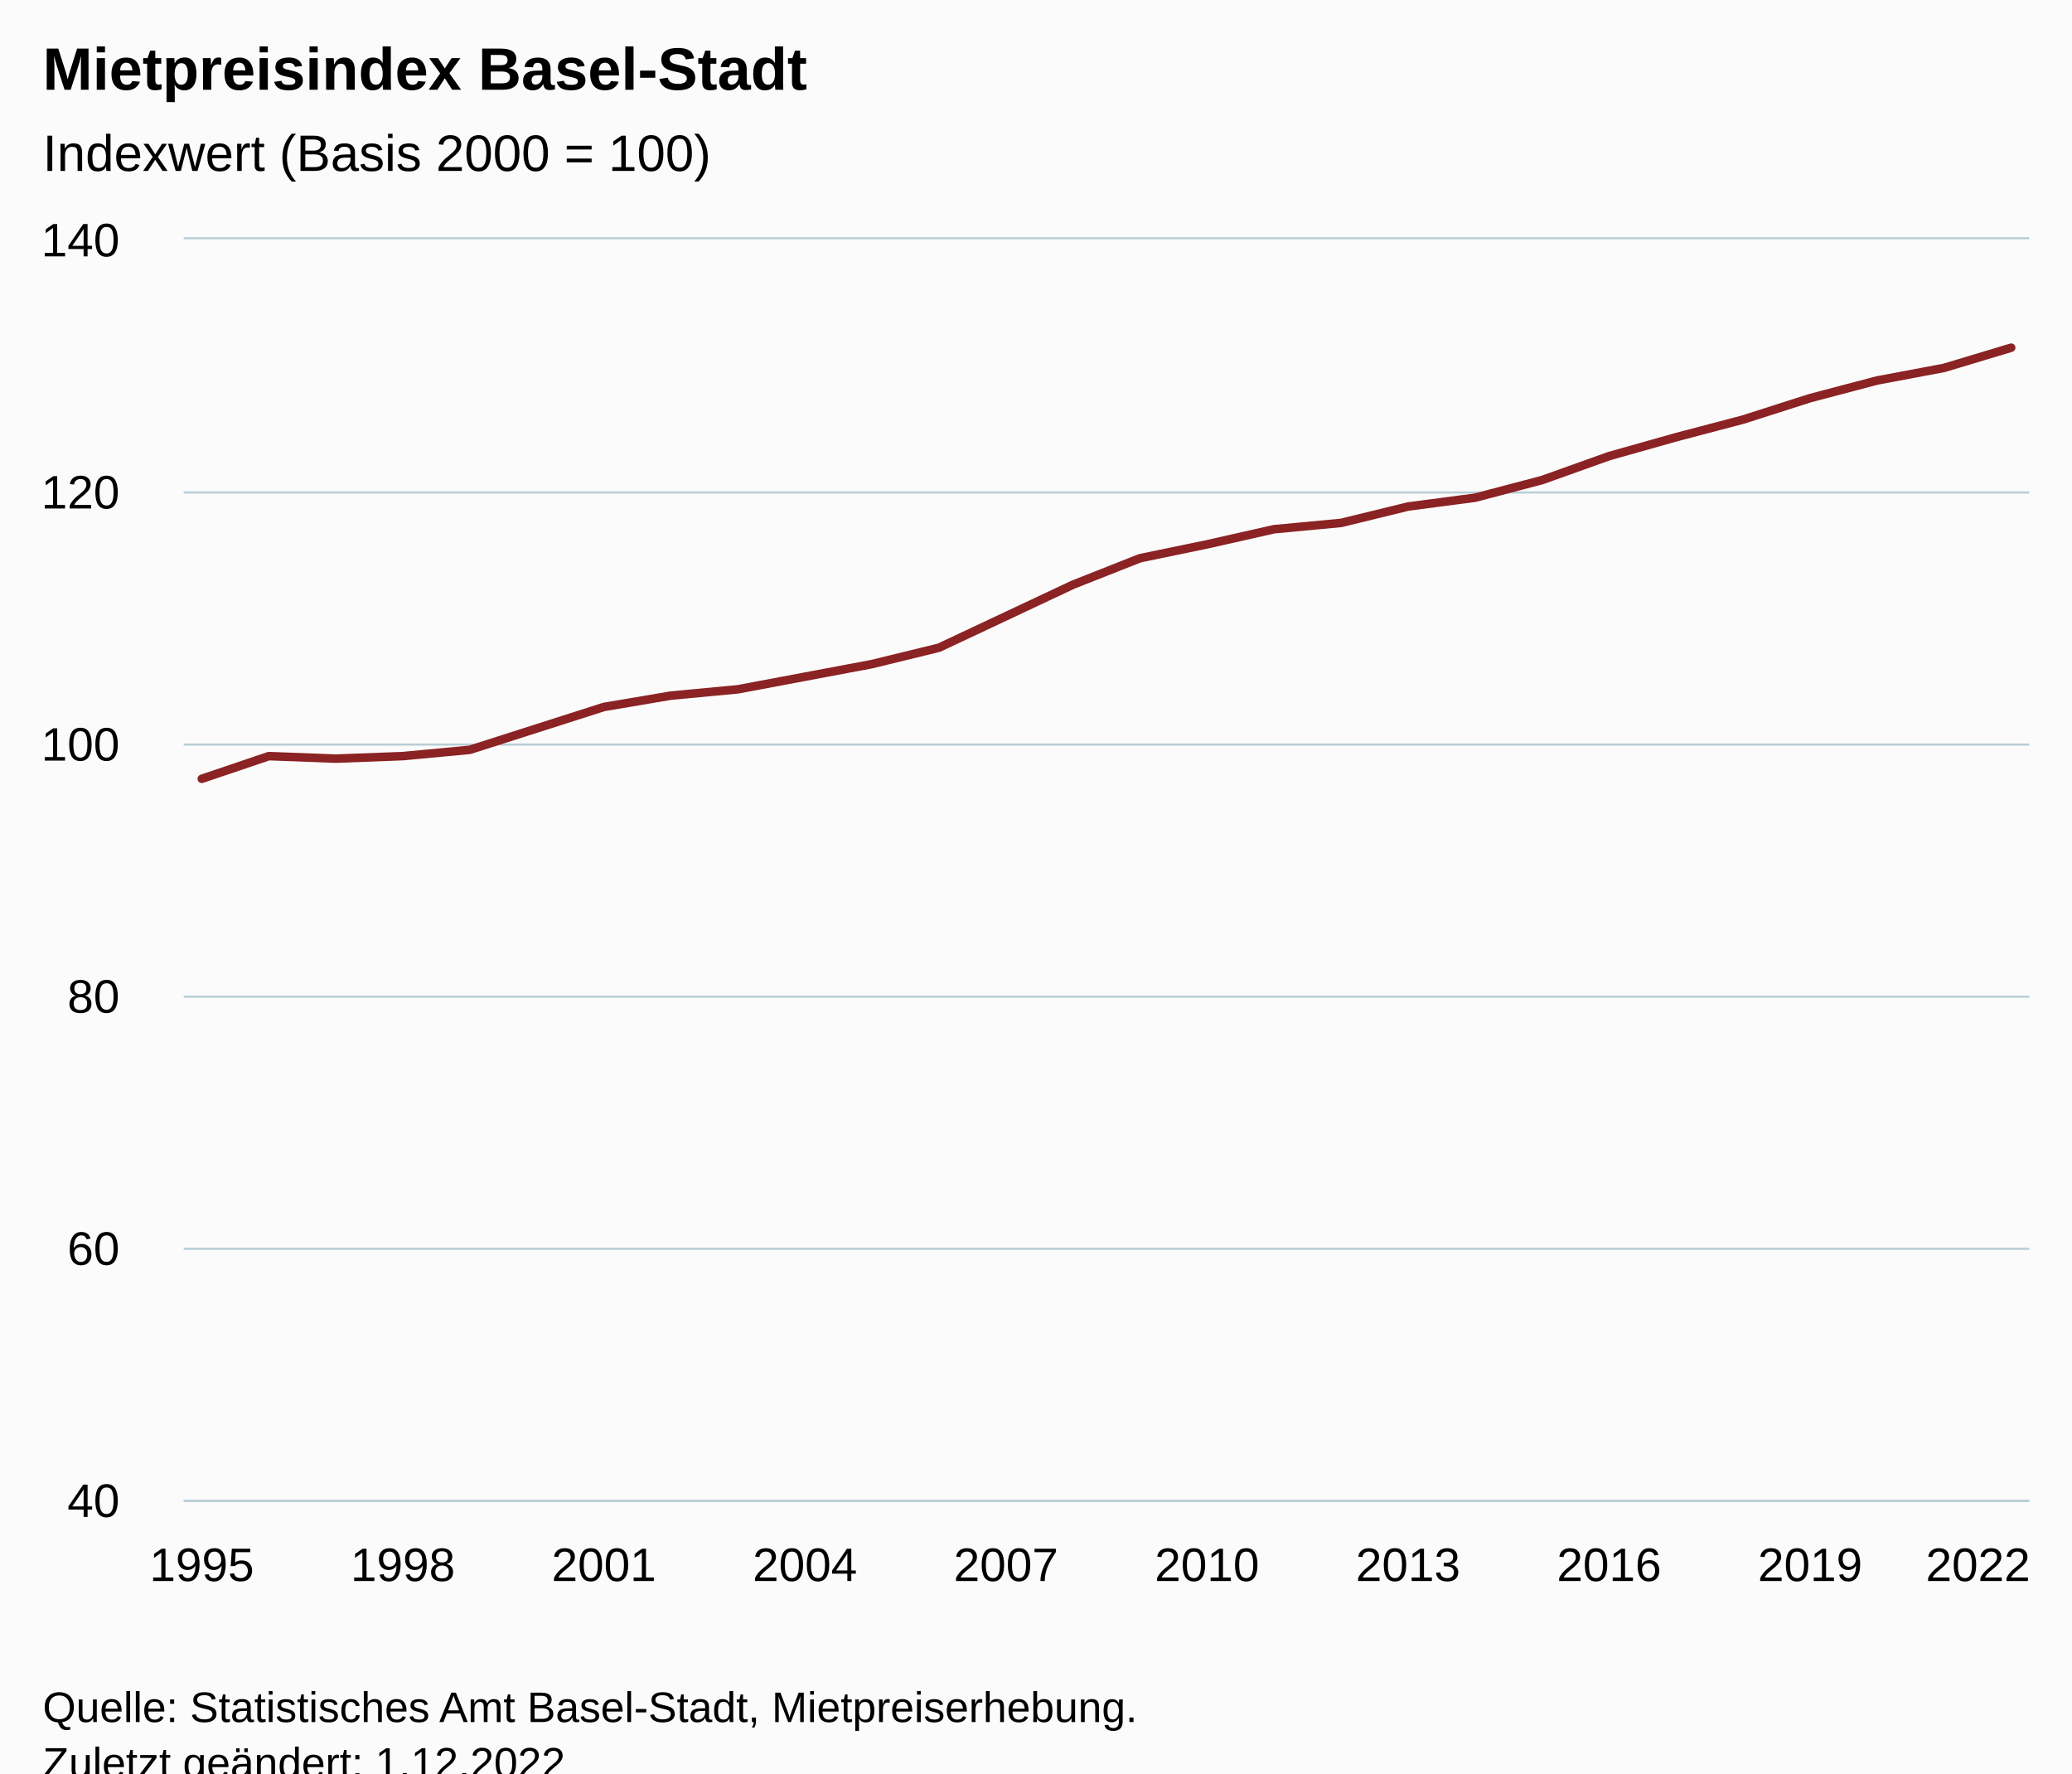
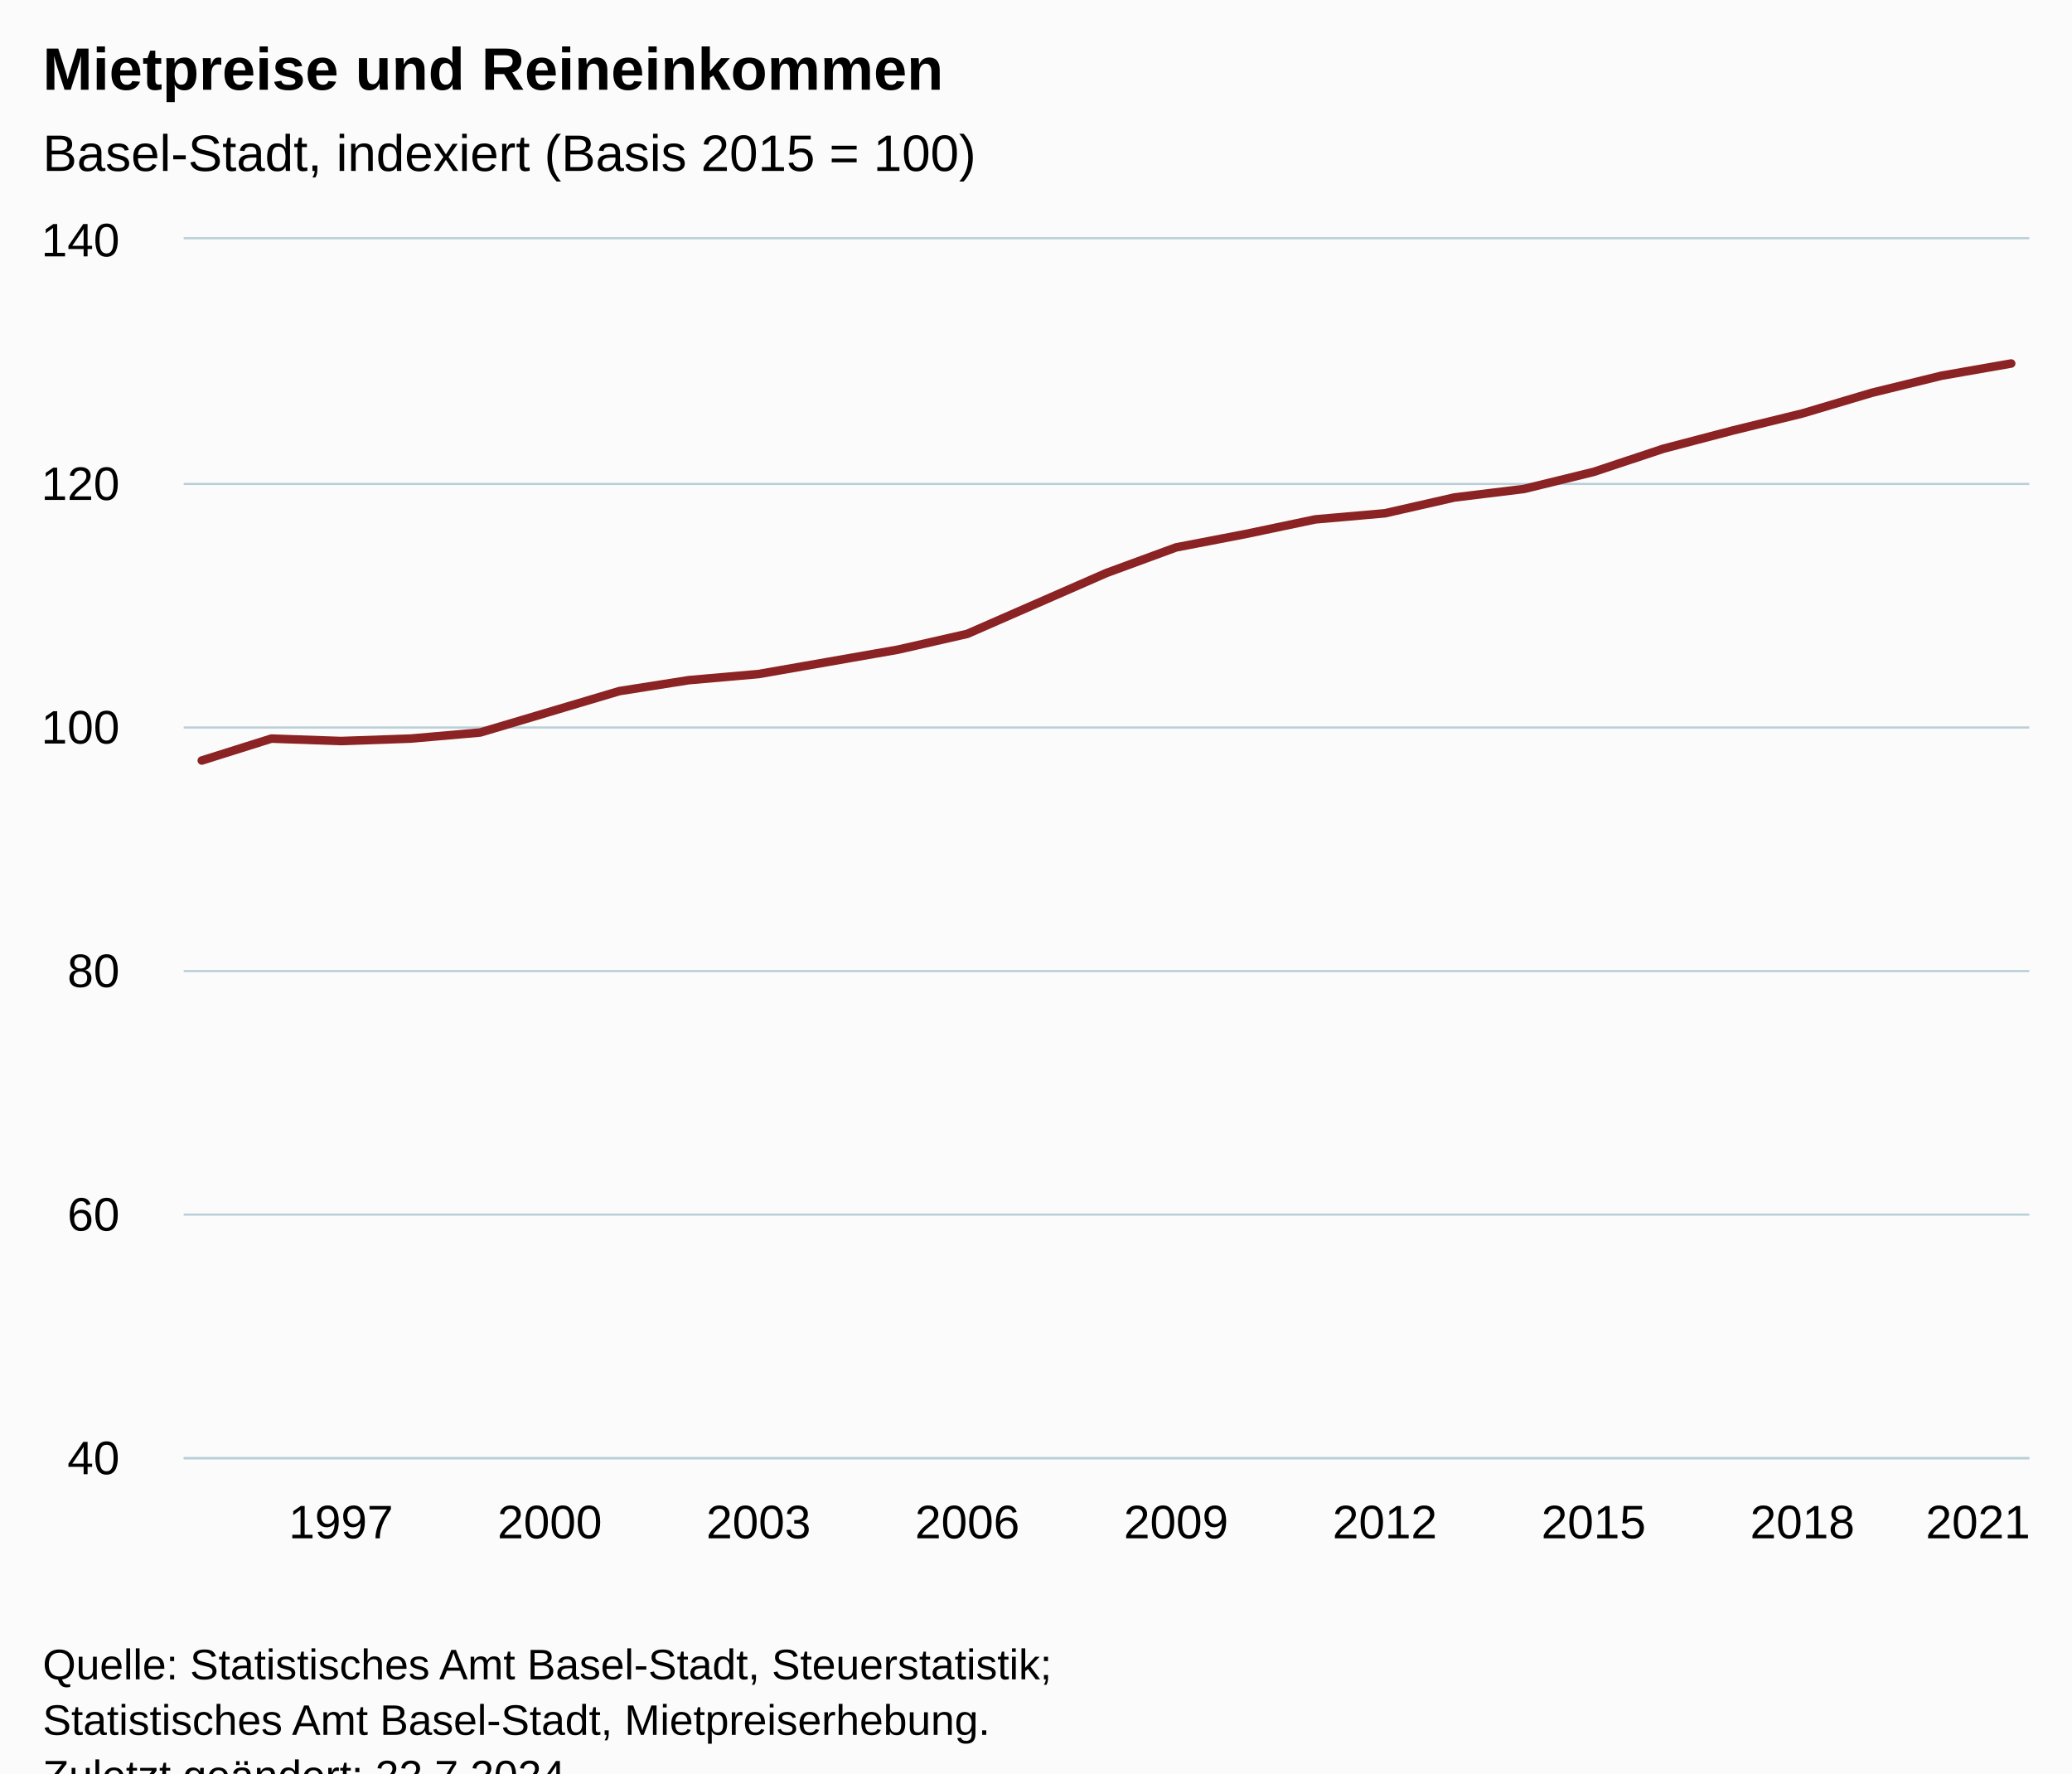
<svg xmlns="http://www.w3.org/2000/svg" version="1.1" class="highcharts-root" style="font-family:Arial;font-size:12px;" viewBox="0 0 485 415">
  <defs>
-     <clipPath id="highcharts-d7yvasx-35-">
-       <rect x="0" y="0" width="432" height="295" fill="none" />
+     <clipPath id="highcharts-nf6xjcr-34-">
+       <rect x="0" y="0" width="432" height="285" fill="none" />
    </clipPath>
-     <clipPath id="highcharts-d7yvasx-64-">
-       <rect x="0" y="0" width="432" height="295" fill="none" />
+     <clipPath id="highcharts-nf6xjcr-62-">
+       <rect x="0" y="0" width="432" height="285" fill="none" />
    </clipPath>
-     <clipPath id="highcharts-d7yvasx-65-">
-       <rect x="43" y="56" width="432" height="295" fill="none" />
+     <clipPath id="highcharts-nf6xjcr-63-">
+       <rect x="43" y="56" width="432" height="285" fill="none" />
    </clipPath>
  </defs>
  <rect fill="#fbfbfb" class="highcharts-background" x="0" y="0" width="485" height="428" rx="0" ry="0" />
-   <rect fill="none" class="highcharts-plot-background" x="43" y="56" width="432" height="295" />
+   <rect fill="none" class="highcharts-plot-background" x="43" y="56" width="432" height="285" />
  <g class="highcharts-pane-group" data-z-index="0" />
  <g class="highcharts-grid highcharts-xaxis-grid" data-z-index="1">
-     <path fill="none" data-z-index="1" class="highcharts-grid-line" d="M 46.5 56 L 46.5 351" opacity="1" />
-     <path fill="none" data-z-index="1" class="highcharts-grid-line" d="M 93.5 56 L 93.5 351" opacity="1" />
-     <path fill="none" data-z-index="1" class="highcharts-grid-line" d="M 140.5 56 L 140.5 351" opacity="1" />
-     <path fill="none" data-z-index="1" class="highcharts-grid-line" d="M 187.5 56 L 187.5 351" opacity="1" />
-     <path fill="none" data-z-index="1" class="highcharts-grid-line" d="M 234.5 56 L 234.5 351" opacity="1" />
-     <path fill="none" data-z-index="1" class="highcharts-grid-line" d="M 282.5 56 L 282.5 351" opacity="1" />
-     <path fill="none" data-z-index="1" class="highcharts-grid-line" d="M 329.5 56 L 329.5 351" opacity="1" />
-     <path fill="none" data-z-index="1" class="highcharts-grid-line" d="M 376.5 56 L 376.5 351" opacity="1" />
-     <path fill="none" data-z-index="1" class="highcharts-grid-line" d="M 423.5 56 L 423.5 351" opacity="1" />
-     <path fill="none" data-z-index="1" class="highcharts-grid-line" d="M 470.5 56 L 470.5 351" opacity="1" />
+     <path fill="none" data-z-index="1" class="highcharts-grid-line" d="M 79.5 56 L 79.5 341" opacity="1" />
+     <path fill="none" data-z-index="1" class="highcharts-grid-line" d="M 128.5 56 L 128.5 341" opacity="1" />
+     <path fill="none" data-z-index="1" class="highcharts-grid-line" d="M 177.5 56 L 177.5 341" opacity="1" />
+     <path fill="none" data-z-index="1" class="highcharts-grid-line" d="M 225.5 56 L 225.5 341" opacity="1" />
+     <path fill="none" data-z-index="1" class="highcharts-grid-line" d="M 274.5 56 L 274.5 341" opacity="1" />
+     <path fill="none" data-z-index="1" class="highcharts-grid-line" d="M 323.5 56 L 323.5 341" opacity="1" />
+     <path fill="none" data-z-index="1" class="highcharts-grid-line" d="M 372.5 56 L 372.5 341" opacity="1" />
+     <path fill="none" data-z-index="1" class="highcharts-grid-line" d="M 421.5 56 L 421.5 341" opacity="1" />
+     <path fill="none" data-z-index="1" class="highcharts-grid-line" d="M 470.5 56 L 470.5 341" opacity="1" />
  </g>
  <g class="highcharts-grid highcharts-yaxis-grid" data-z-index="1">
-     <path fill="none" stroke="#B9CFD7" stroke-width="0.5" data-z-index="1" class="highcharts-grid-line" d="M 43 351.25 L 475 351.25" opacity="1" />
-     <path fill="none" stroke="#B9CFD7" stroke-width="0.5" data-z-index="1" class="highcharts-grid-line" d="M 43 292.25 L 475 292.25" opacity="1" />
-     <path fill="none" stroke="#B9CFD7" stroke-width="0.5" data-z-index="1" class="highcharts-grid-line" d="M 43 233.25 L 475 233.25" opacity="1" />
-     <path fill="none" stroke="#B9CFD7" stroke-width="0.5" data-z-index="1" class="highcharts-grid-line" d="M 43 174.25 L 475 174.25" opacity="1" />
-     <path fill="none" stroke="#B9CFD7" stroke-width="0.5" data-z-index="1" class="highcharts-grid-line" d="M 43 115.25 L 475 115.25" opacity="1" />
+     <path fill="none" stroke="#B9CFD7" stroke-width="0.5" data-z-index="1" class="highcharts-grid-line" d="M 43 341.25 L 475 341.25" opacity="1" />
+     <path fill="none" stroke="#B9CFD7" stroke-width="0.5" data-z-index="1" class="highcharts-grid-line" d="M 43 284.25 L 475 284.25" opacity="1" />
+     <path fill="none" stroke="#B9CFD7" stroke-width="0.5" data-z-index="1" class="highcharts-grid-line" d="M 43 227.25 L 475 227.25" opacity="1" />
+     <path fill="none" stroke="#B9CFD7" stroke-width="0.5" data-z-index="1" class="highcharts-grid-line" d="M 43 170.25 L 475 170.25" opacity="1" />
+     <path fill="none" stroke="#B9CFD7" stroke-width="0.5" data-z-index="1" class="highcharts-grid-line" d="M 43 113.25 L 475 113.25" opacity="1" />
    <path fill="none" stroke="#B9CFD7" stroke-width="0.5" data-z-index="1" class="highcharts-grid-line" d="M 43 55.75 L 475 55.75" opacity="1" />
  </g>
-   <rect fill="none" class="highcharts-plot-border" data-z-index="1" x="43" y="56" width="432" height="295" />
+   <rect fill="none" class="highcharts-plot-border" data-z-index="1" x="43" y="56" width="432" height="285" />
  <g class="highcharts-axis highcharts-xaxis" data-z-index="2">
-     <path fill="none" class="highcharts-axis-line" stroke="#B9CFD7" stroke-width="0.5" data-z-index="7" d="M 43 351.25 L 475 351.25" />
+     <path fill="none" class="highcharts-axis-line" stroke="#B9CFD7" stroke-width="0.5" data-z-index="7" d="M 43 341.25 L 475 341.25" />
  </g>
  <g class="highcharts-axis highcharts-yaxis" data-z-index="2">
-     <path fill="none" class="highcharts-axis-line" data-z-index="7" d="M 43 56 L 43 351" />
+     <path fill="none" class="highcharts-axis-line" data-z-index="7" d="M 43 56 L 43 341" />
  </g>
  <g class="highcharts-series-group" data-z-index="3">
-     <g class="highcharts-series highcharts-series-0 highcharts-line-series" data-z-index="0.1" opacity="1" transform="translate(43,56) scale(1 1)" clip-path="url(#highcharts-d7yvasx-64-)">
-       <path fill="none" d="M 4.235 126.26 L 19.922 120.95 L 35.608 121.54 L 51.294 120.95 L 66.98 119.475 L 82.667 114.46 L 98.353 109.445 L 114.039 106.79 L 129.725 105.315 L 145.412 102.365 L 161.098 99.415 L 176.784 95.58 L 192.471 88.205 L 208.157 80.83 L 223.843 74.635 L 239.529 71.39 L 255.216 67.85 L 270.902 66.375 L 286.588 62.54 L 302.275 60.475 L 317.961 56.345 L 333.647 50.74 L 349.333 46.315 L 365.02 42.185 L 380.706 37.17 L 396.392 33.04 L 412.078 30.09 L 427.765 25.37" class="highcharts-graph" data-z-index="1" stroke="#8b2223" stroke-width="2" stroke-linejoin="round" stroke-linecap="round" />
+     <g class="highcharts-series highcharts-series-0 highcharts-line-series" data-z-index="0.1" opacity="1" transform="translate(43,56) scale(1 1)" clip-path="url(#highcharts-nf6xjcr-62-)">
+       <path fill="none" d="M 4.235 121.98 L 20.525 116.85 L 36.814 117.42 L 53.104 116.85 L 69.394 115.425 L 85.683 110.58 L 101.973 105.735 L 118.262 103.17 L 134.552 101.745 L 150.842 98.895 L 167.131 96.045 L 183.421 92.34 L 199.71 85.215 L 216 78.09 L 232.29 72.105 L 248.579 68.97 L 264.869 65.55 L 281.158 64.125 L 297.448 60.42 L 313.738 58.425 L 330.027 54.435 L 346.317 49.02 L 362.606 44.745 L 378.896 40.755 L 395.186 35.91 L 411.475 31.92 L 427.765 29.07" class="highcharts-graph" data-z-index="1" stroke="#8b2223" stroke-width="2" stroke-linejoin="round" stroke-linecap="round" />
    </g>
    <g class="highcharts-markers highcharts-series-0 highcharts-line-series" data-z-index="0.1" opacity="1" transform="translate(43,56) scale(1 1)" clip-path="none" />
  </g>
  <text x="10" text-anchor="start" class="highcharts-title" data-z-index="4" style="color:#000000;font-size:14px;font-weight:bold;fill:#000000;" y="21">
-     <tspan>Mietpreisindex Basel-Stadt</tspan>
+     <tspan>Mietpreise und Reineinkommen</tspan>
  </text>
  <text x="10" text-anchor="start" class="highcharts-subtitle" data-z-index="4" style="color:#000000;font-size:12px;font-weight:normal;fill:#000000;" y="40">
-     <tspan>Indexwert (Basis 2000 = 100)</tspan>
+     <tspan>Basel-Stadt, indexiert (Basis 2015 = 100)</tspan>
  </text>
-   <text x="10" text-anchor="start" class="highcharts-caption" data-z-index="4" style="color:#666666;fill:#666666;" y="385" />
+   <text x="10" text-anchor="start" class="highcharts-caption" data-z-index="4" style="color:#666666;fill:#666666;" y="375" />
  <g class="highcharts-axis-labels highcharts-xaxis-labels" data-z-index="7">
-     <text x="47.235" style="color:#000000;cursor:default;font-size:11px;fill:#000000;" text-anchor="middle" transform="translate(0,0)" y="370" opacity="1">1995</text>
-     <text x="94.294" style="color:#000000;cursor:default;font-size:11px;fill:#000000;" text-anchor="middle" transform="translate(0,0)" y="370" opacity="1">1998</text>
-     <text x="141.353" style="color:#000000;cursor:default;font-size:11px;fill:#000000;" text-anchor="middle" transform="translate(0,0)" y="370" opacity="1">2001</text>
-     <text x="188.412" style="color:#000000;cursor:default;font-size:11px;fill:#000000;" text-anchor="middle" transform="translate(0,0)" y="370" opacity="1">2004</text>
-     <text x="235.471" style="color:#000000;cursor:default;font-size:11px;fill:#000000;" text-anchor="middle" transform="translate(0,0)" y="370" opacity="1">2007</text>
-     <text x="282.529" style="color:#000000;cursor:default;font-size:11px;fill:#000000;" text-anchor="middle" transform="translate(0,0)" y="370" opacity="1">2010</text>
-     <text x="329.588" style="color:#000000;cursor:default;font-size:11px;fill:#000000;" text-anchor="middle" transform="translate(0,0)" y="370" opacity="1">2013</text>
-     <text x="376.647" style="color:#000000;cursor:default;font-size:11px;fill:#000000;" text-anchor="middle" transform="translate(0,0)" y="370" opacity="1">2016</text>
-     <text x="423.706" style="color:#000000;cursor:default;font-size:11px;fill:#000000;" text-anchor="middle" transform="translate(0,0)" y="370" opacity="1">2019</text>
-     <text x="463" style="color:#000000;cursor:default;font-size:11px;fill:#000000;" text-anchor="middle" transform="translate(0,0)" y="370" opacity="1">2022</text>
+     <text x="79.814" style="color:#000000;cursor:default;font-size:11px;fill:#000000;" text-anchor="middle" transform="translate(0,0)" y="360" opacity="1">1997</text>
+     <text x="128.683" style="color:#000000;cursor:default;font-size:11px;fill:#000000;" text-anchor="middle" transform="translate(0,0)" y="360" opacity="1">2000</text>
+     <text x="177.552" style="color:#000000;cursor:default;font-size:11px;fill:#000000;" text-anchor="middle" transform="translate(0,0)" y="360" opacity="1">2003</text>
+     <text x="226.421" style="color:#000000;cursor:default;font-size:11px;fill:#000000;" text-anchor="middle" transform="translate(0,0)" y="360" opacity="1">2006</text>
+     <text x="275.29" style="color:#000000;cursor:default;font-size:11px;fill:#000000;" text-anchor="middle" transform="translate(0,0)" y="360" opacity="1">2009</text>
+     <text x="324.158" style="color:#000000;cursor:default;font-size:11px;fill:#000000;" text-anchor="middle" transform="translate(0,0)" y="360" opacity="1">2012</text>
+     <text x="373.027" style="color:#000000;cursor:default;font-size:11px;fill:#000000;" text-anchor="middle" transform="translate(0,0)" y="360" opacity="1">2015</text>
+     <text x="421.896" style="color:#000000;cursor:default;font-size:11px;fill:#000000;" text-anchor="middle" transform="translate(0,0)" y="360" opacity="1">2018</text>
+     <text x="463" style="color:#000000;cursor:default;font-size:11px;fill:#000000;" text-anchor="middle" transform="translate(0,0)" y="360" opacity="1">2021</text>
  </g>
  <g class="highcharts-axis-labels highcharts-yaxis-labels" data-z-index="7">
-     <text x="28" style="color:#000000;cursor:default;font-size:11px;fill:#000000;" text-anchor="end" transform="translate(0,0)" y="355" opacity="1">40</text>
-     <text x="28" style="color:#000000;cursor:default;font-size:11px;fill:#000000;" text-anchor="end" transform="translate(0,0)" y="296" opacity="1">60</text>
-     <text x="28" style="color:#000000;cursor:default;font-size:11px;fill:#000000;" text-anchor="end" transform="translate(0,0)" y="237" opacity="1">80</text>
-     <text x="28" style="color:#000000;cursor:default;font-size:11px;fill:#000000;" text-anchor="end" transform="translate(0,0)" y="178" opacity="1">100</text>
-     <text x="28" style="color:#000000;cursor:default;font-size:11px;fill:#000000;" text-anchor="end" transform="translate(0,0)" y="119" opacity="1">120</text>
+     <text x="28" style="color:#000000;cursor:default;font-size:11px;fill:#000000;" text-anchor="end" transform="translate(0,0)" y="345" opacity="1">40</text>
+     <text x="28" style="color:#000000;cursor:default;font-size:11px;fill:#000000;" text-anchor="end" transform="translate(0,0)" y="288" opacity="1">60</text>
+     <text x="28" style="color:#000000;cursor:default;font-size:11px;fill:#000000;" text-anchor="end" transform="translate(0,0)" y="231" opacity="1">80</text>
+     <text x="28" style="color:#000000;cursor:default;font-size:11px;fill:#000000;" text-anchor="end" transform="translate(0,0)" y="174" opacity="1">100</text>
+     <text x="28" style="color:#000000;cursor:default;font-size:11px;fill:#000000;" text-anchor="end" transform="translate(0,0)" y="117" opacity="1">120</text>
    <text x="28" style="color:#000000;cursor:default;font-size:11px;fill:#000000;" text-anchor="end" transform="translate(0,0)" y="60" opacity="1">140</text>
  </g>
-   <text x="10" class="highcharts-credits" text-anchor="start" data-z-index="8" style="cursor:default;color:#000000;font-size:10px;fill:#000000;" y="403">
-     <tspan>Quelle: Statistisches Amt Basel-Stadt, Mietpreiserhebung.</tspan>
-     <tspan x="10" dy="13">Zuletzt geändert: 1.12.2022</tspan>
+   <text x="10" class="highcharts-credits" text-anchor="start" data-z-index="8" style="cursor:default;color:#000000;font-size:10px;fill:#000000;" y="393">
+     <tspan>Quelle: Statistisches Amt Basel-Stadt, Steuerstatistik;</tspan>
+     <tspan x="10" dy="13">Statistisches Amt Basel-Stadt, Mietpreiserhebung.</tspan>
+     <tspan x="10" dy="13">Zuletzt geändert: 22.7.2024</tspan>
  </text>
-   <g class="highcharts-control-points" data-z-index="99" clip-path="url(#highcharts-d7yvasx-65-)" />
+   <g class="highcharts-control-points" data-z-index="99" clip-path="url(#highcharts-nf6xjcr-63-)" />
</svg>
